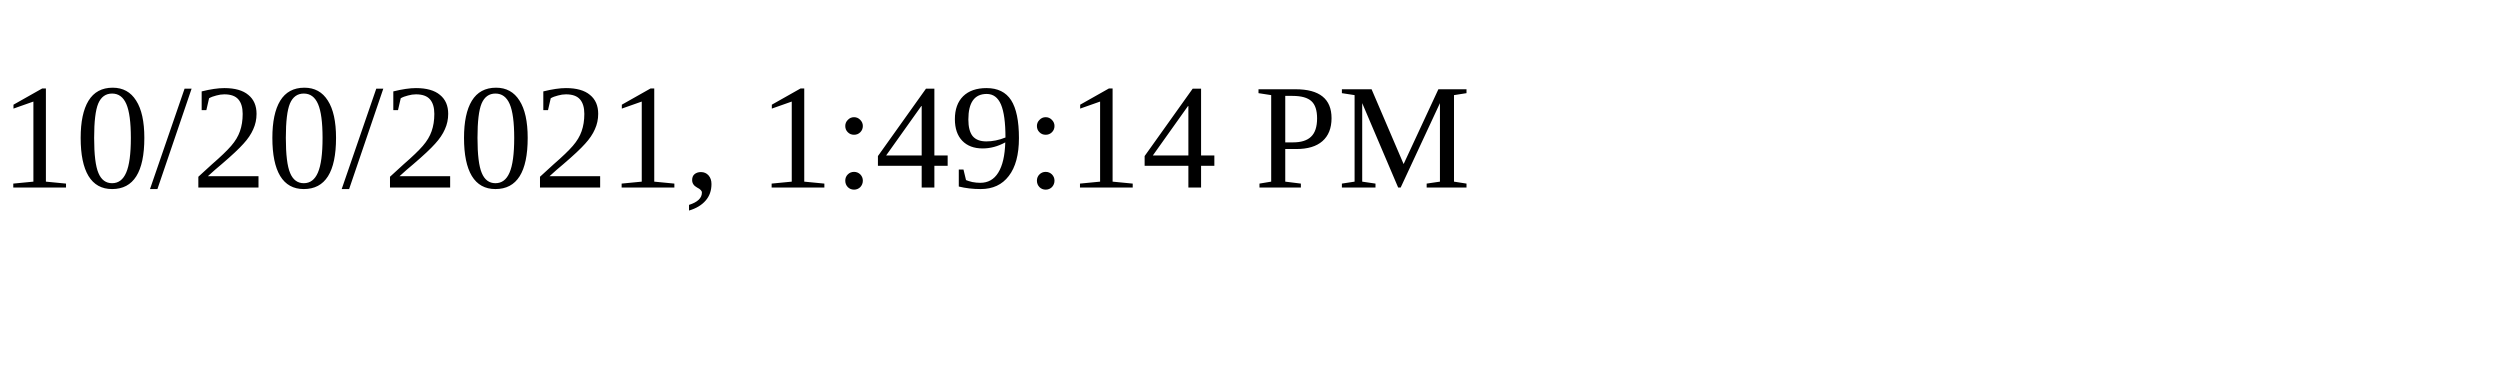
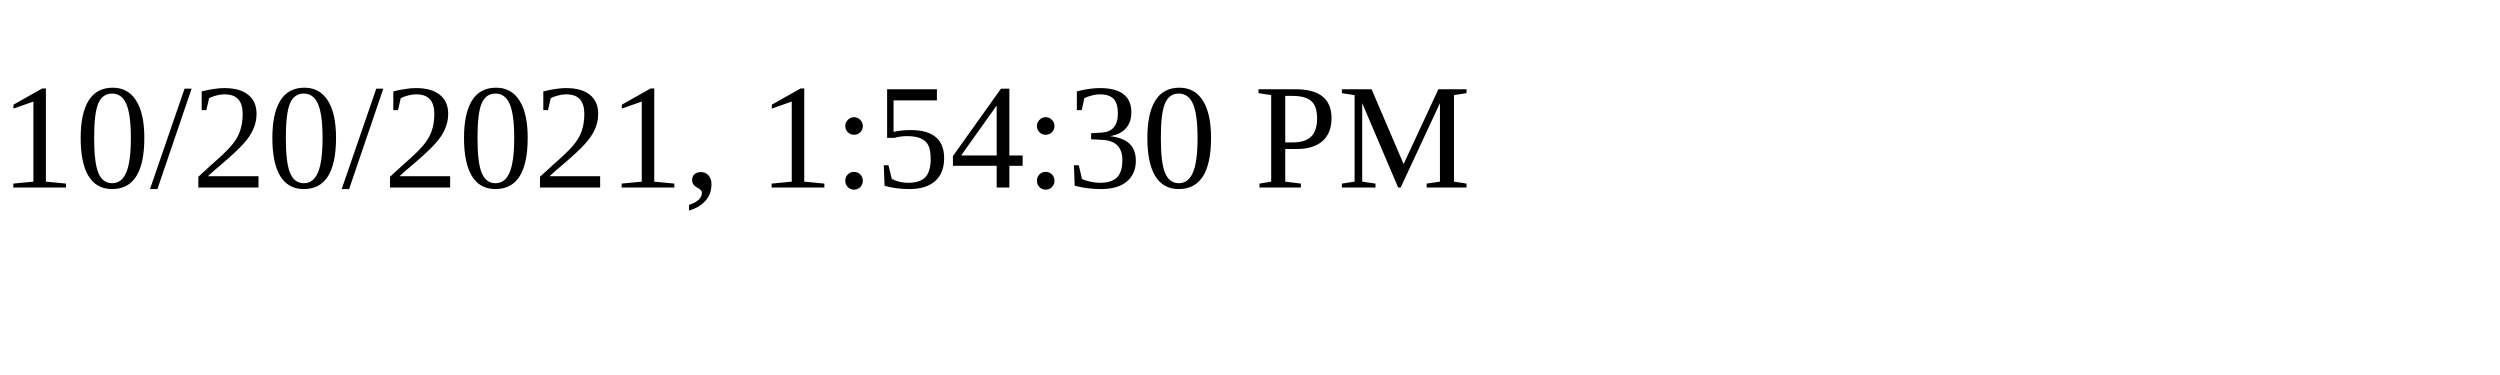
<svg xmlns="http://www.w3.org/2000/svg" height="30" width="200">
-   <text x="0" y="15">10/20/2021, 1:49:14 PM</text>
+   <text x="0" y="15">10/20/2021, 1:54:30 PM</text>
</svg>
